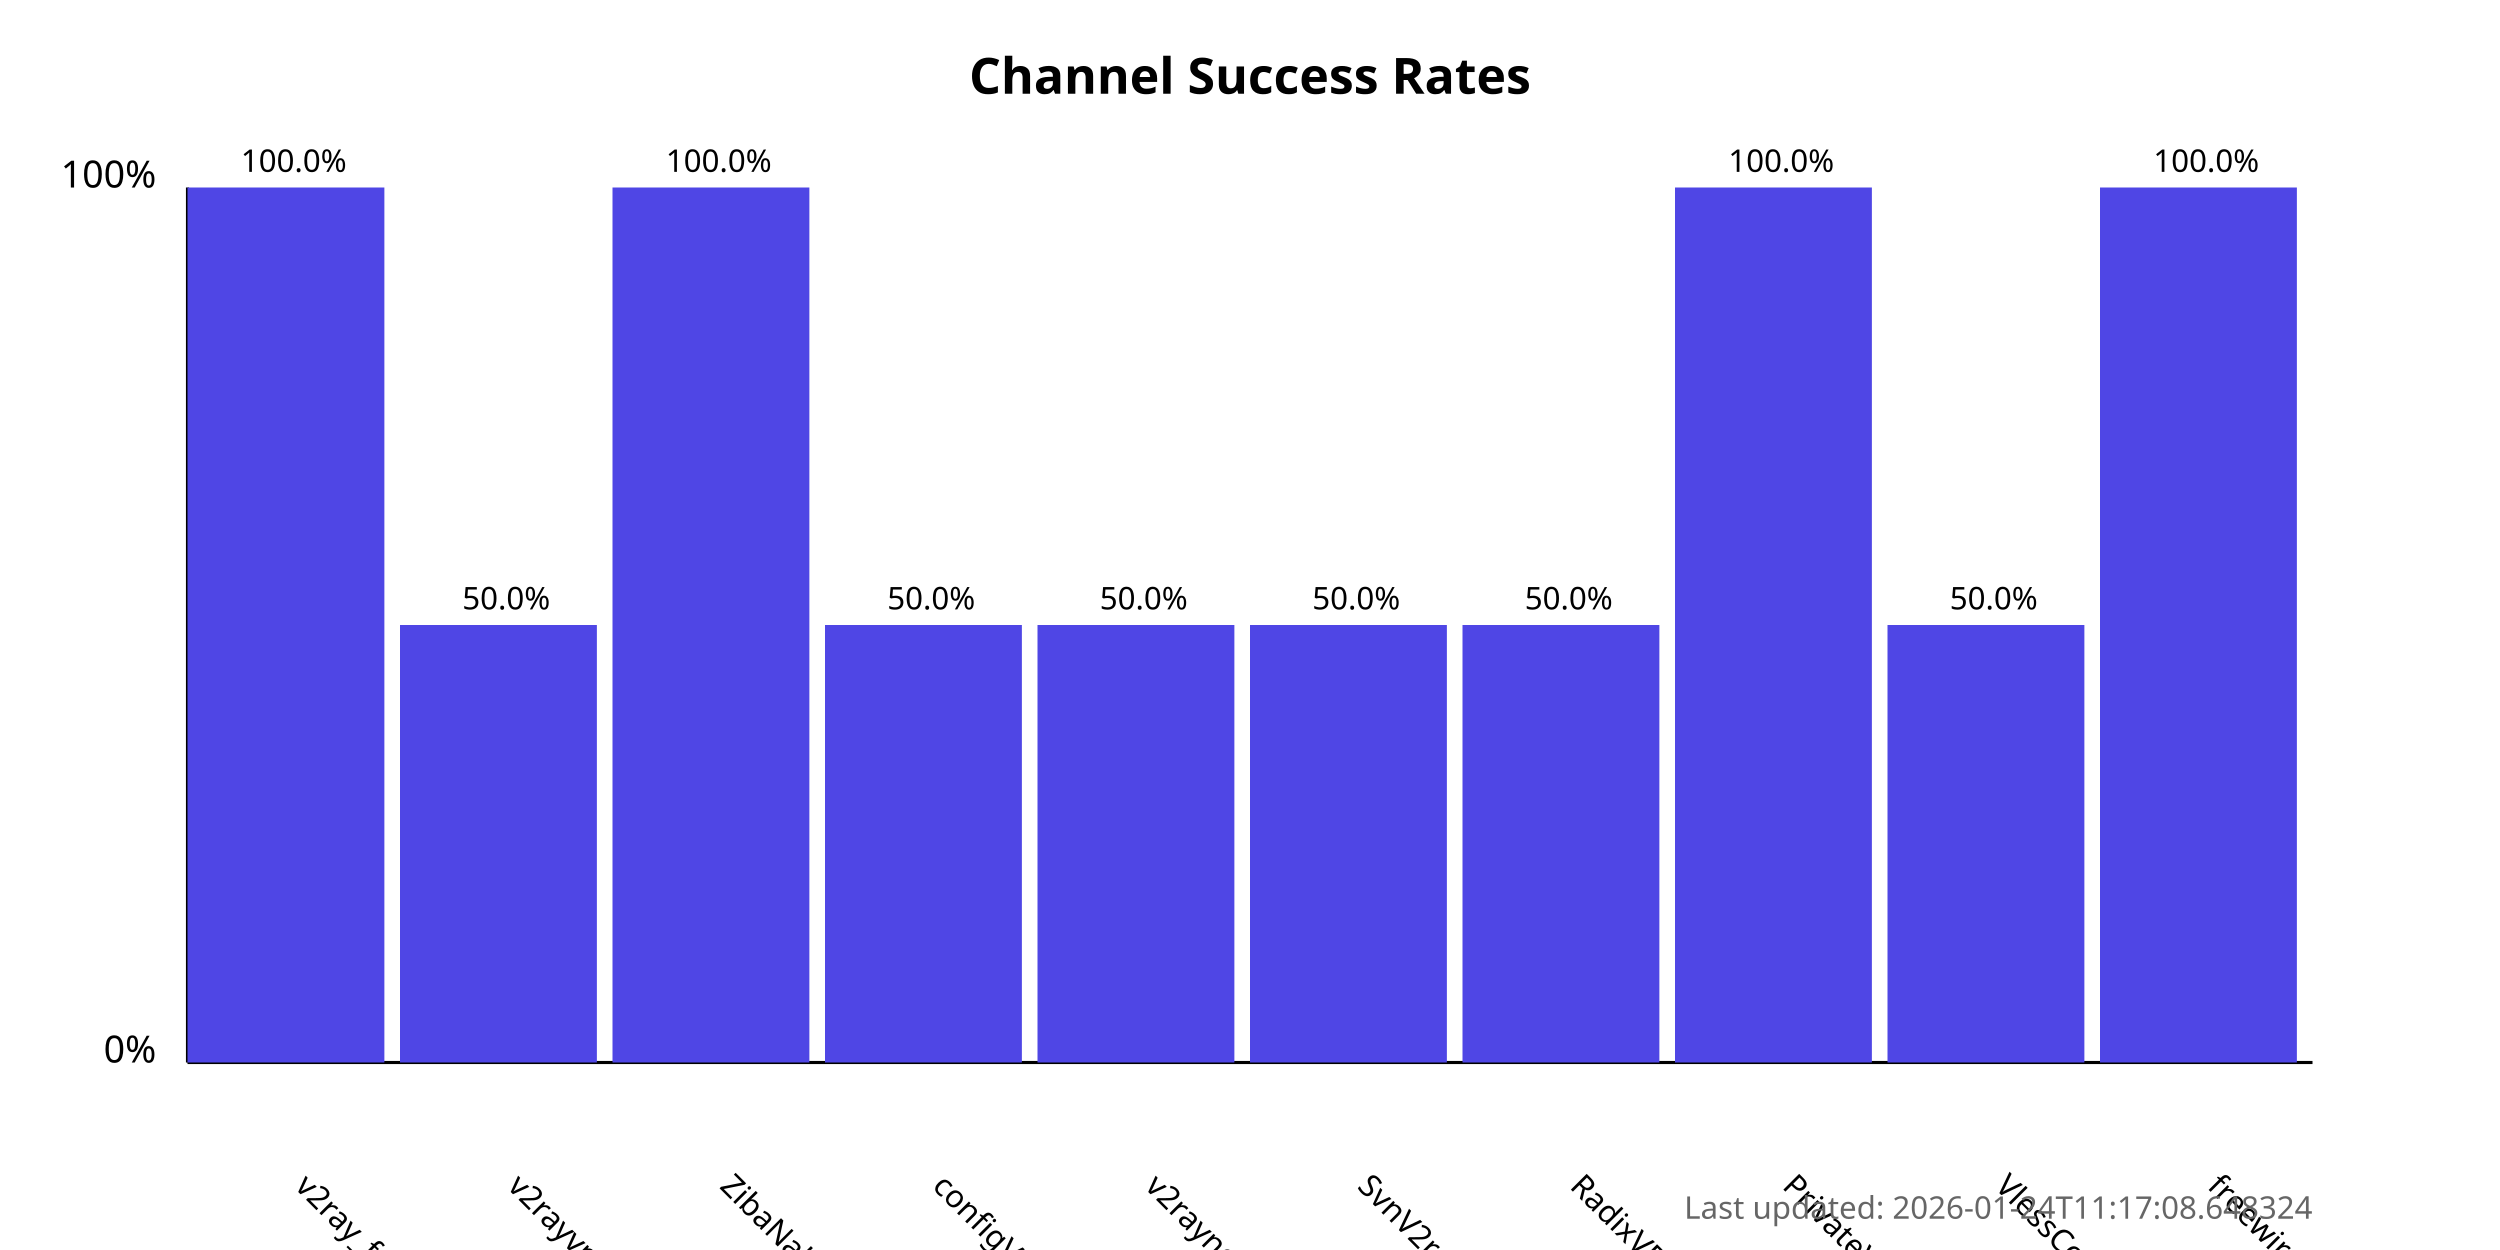
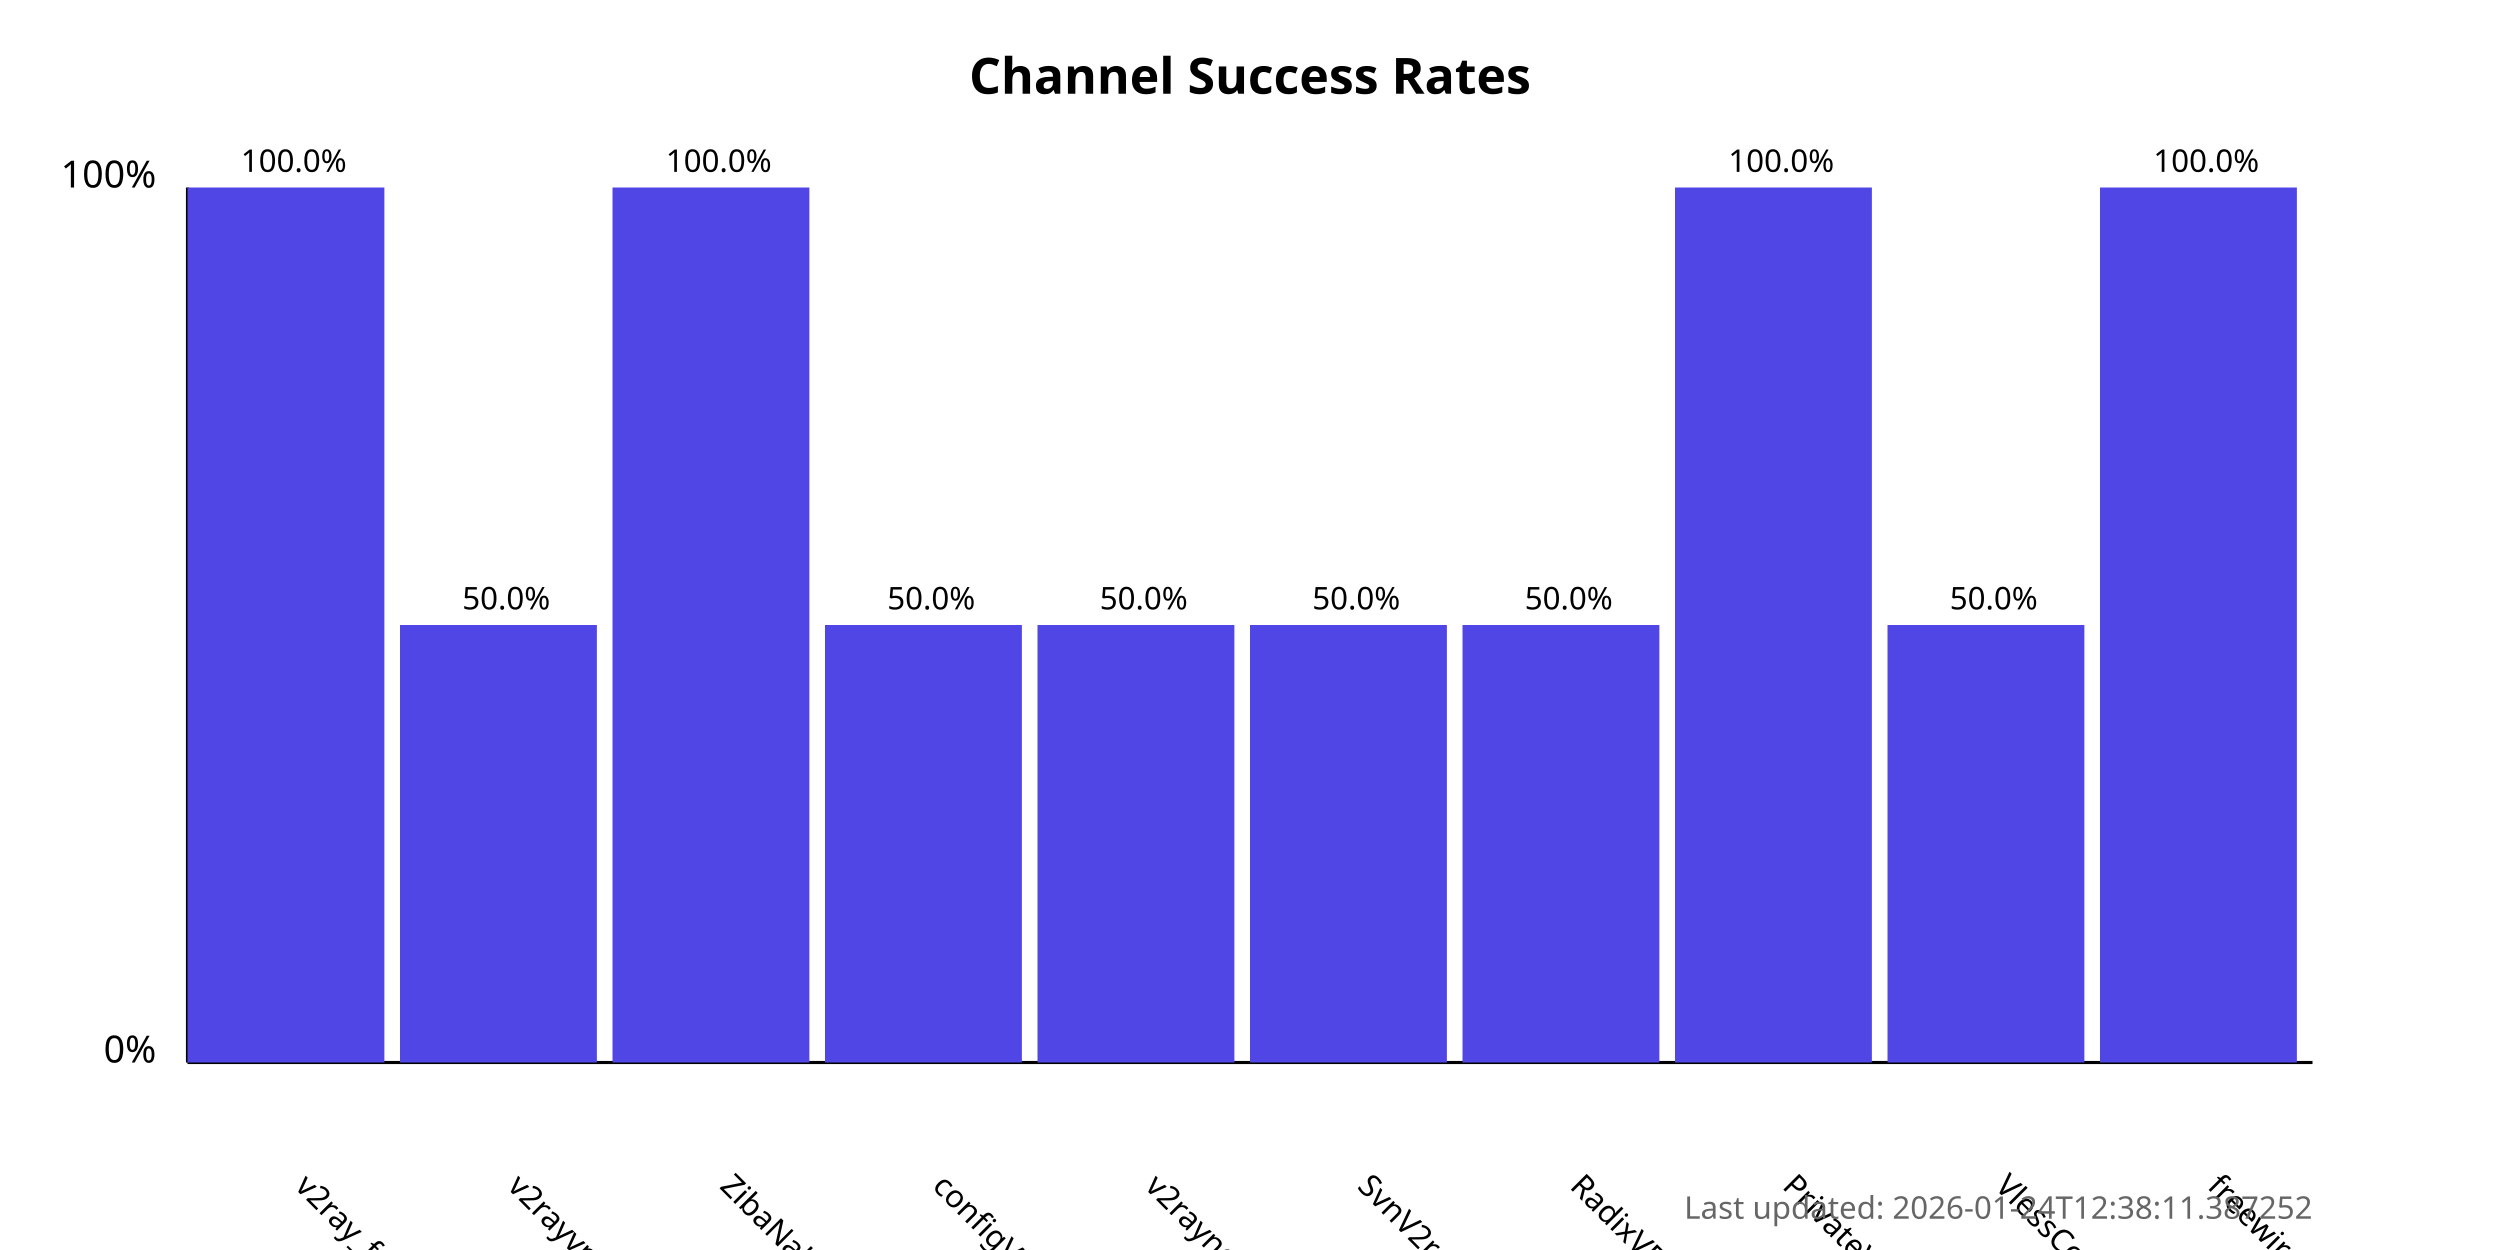
<svg xmlns="http://www.w3.org/2000/svg" width="800" height="400">
  <style>
            .chart-title { font: bold 16px sans-serif; }
            .axis-label { font: 12px sans-serif; }
            .tick-label { font: 10px sans-serif; }
            .bar { fill: #4f46e5; }
            .bar:hover { fill: #6366f1; }
            .timestamp { font: 10px sans-serif; fill: #666; }
        </style>
  <text x="400.0" y="30" text-anchor="middle" class="chart-title">
            Channel Success Rates
        </text>
  <line x1="60" y1="340" x2="60" y2="60" stroke="black" stroke-width="1" />
  <line x1="60" y1="340" x2="740" y2="340" stroke="black" stroke-width="1" />
  <text x="50" y="340" text-anchor="end" class="axis-label">0%</text>
  <text x="50" y="60" text-anchor="end" class="axis-label">100%</text>
  <g>
    <rect x="60" y="60.0" width="63.0" height="280.0" class="bar" />
    <text x="94.0" y="380" transform="rotate(45, 94.0, 380)" text-anchor="start" class="tick-label">
                v2ray_free_conf
            </text>
    <text x="94.0" y="55.0" text-anchor="middle" class="tick-label">
                100.0%
            </text>
  </g>
  <g>
    <rect x="128.0" y="200.0" width="63.0" height="140.0" class="bar" />
    <text x="162.0" y="380" transform="rotate(45, 162.0, 380)" text-anchor="start" class="tick-label">
                v2rayvpno
            </text>
    <text x="162.0" y="195.0" text-anchor="middle" class="tick-label">
                50.0%
            </text>
  </g>
  <g>
    <rect x="196.0" y="60.0" width="63.0" height="280.0" class="bar" />
    <text x="230.0" y="380" transform="rotate(45, 230.0, 380)" text-anchor="start" class="tick-label">
                ZibaNabz
            </text>
    <text x="230.0" y="55.0" text-anchor="middle" class="tick-label">
                100.0%
            </text>
  </g>
  <g>
    <rect x="264.0" y="200.0" width="63.0" height="140.0" class="bar" />
    <text x="298.0" y="380" transform="rotate(45, 298.0, 380)" text-anchor="start" class="tick-label">
                configV2rayForFree
            </text>
    <text x="298.0" y="195.0" text-anchor="middle" class="tick-label">
                50.0%
            </text>
  </g>
  <g>
    <rect x="332.0" y="200.0" width="63.0" height="140.0" class="bar" />
    <text x="366.0" y="380" transform="rotate(45, 366.0, 380)" text-anchor="start" class="tick-label">
                v2rayngvpn
            </text>
    <text x="366.0" y="195.0" text-anchor="middle" class="tick-label">
                50.0%
            </text>
  </g>
  <g>
    <rect x="400.0" y="200.0" width="63.0" height="140.0" class="bar" />
    <text x="434.0" y="380" transform="rotate(45, 434.0, 380)" text-anchor="start" class="tick-label">
                SvnV2ray
            </text>
    <text x="434.0" y="195.0" text-anchor="middle" class="tick-label">
                50.0%
            </text>
  </g>
  <g>
    <rect x="468.0" y="200.0" width="63.0" height="140.0" class="bar" />
    <text x="502.0" y="380" transform="rotate(45, 502.0, 380)" text-anchor="start" class="tick-label">
                RadixVPN
            </text>
    <text x="502.0" y="195.0" text-anchor="middle" class="tick-label">
                50.0%
            </text>
  </g>
  <g>
    <rect x="536.0" y="60.0" width="63.0" height="280.0" class="bar" />
    <text x="570.0" y="380" transform="rotate(45, 570.0, 380)" text-anchor="start" class="tick-label">
                PrivateVPNs
            </text>
    <text x="570.0" y="55.0" text-anchor="middle" class="tick-label">
                100.0%
            </text>
  </g>
  <g>
    <rect x="604.0" y="200.0" width="63.0" height="140.0" class="bar" />
    <text x="638.0" y="380" transform="rotate(45, 638.0, 380)" text-anchor="start" class="tick-label">
                VlessConfig
            </text>
    <text x="638.0" y="195.0" text-anchor="middle" class="tick-label">
                50.0%
            </text>
  </g>
  <g>
    <rect x="672.0" y="60.0" width="63.0" height="280.0" class="bar" />
    <text x="706.0" y="380" transform="rotate(45, 706.0, 380)" text-anchor="start" class="tick-label">
                freewireguard
            </text>
    <text x="706.0" y="55.0" text-anchor="middle" class="tick-label">
                100.0%
            </text>
  </g>
  <text x="740" y="390" text-anchor="end" class="timestamp">
-             Last updated: 2026-01-24T11:17:08.648324
+             Last updated: 2026-01-24T12:38:11.387252
        </text>
</svg>
